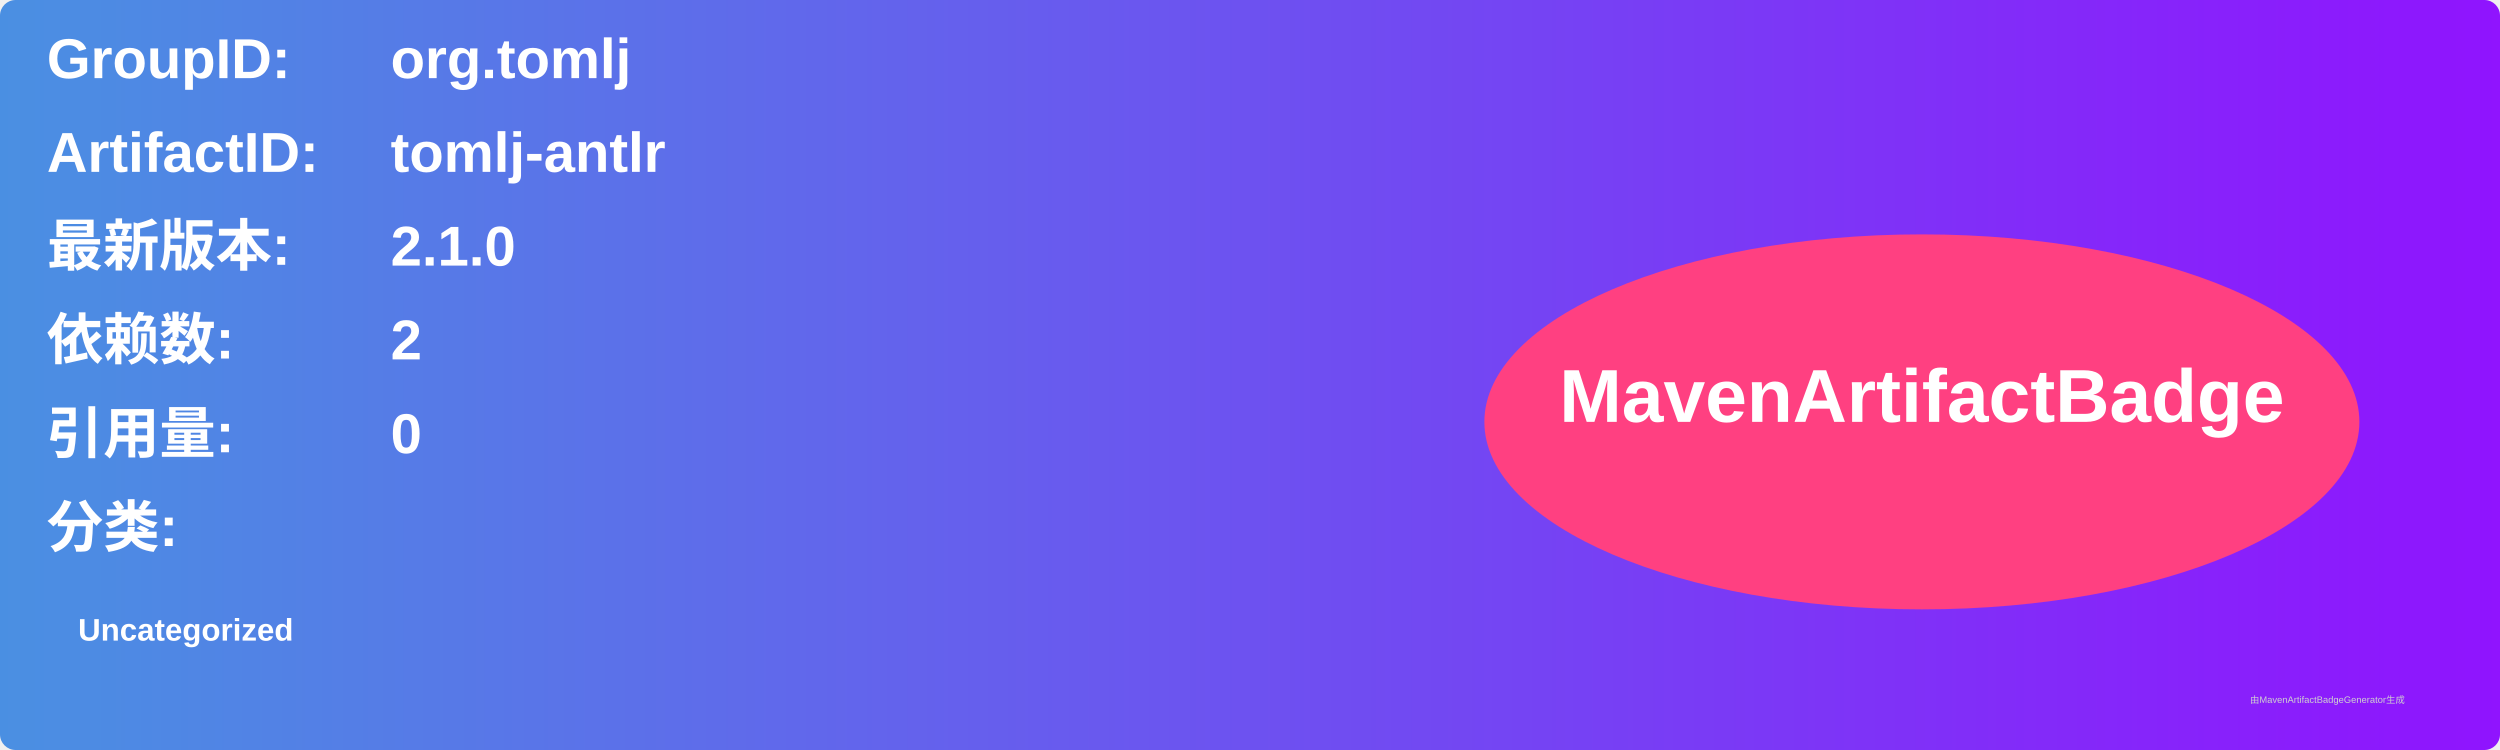
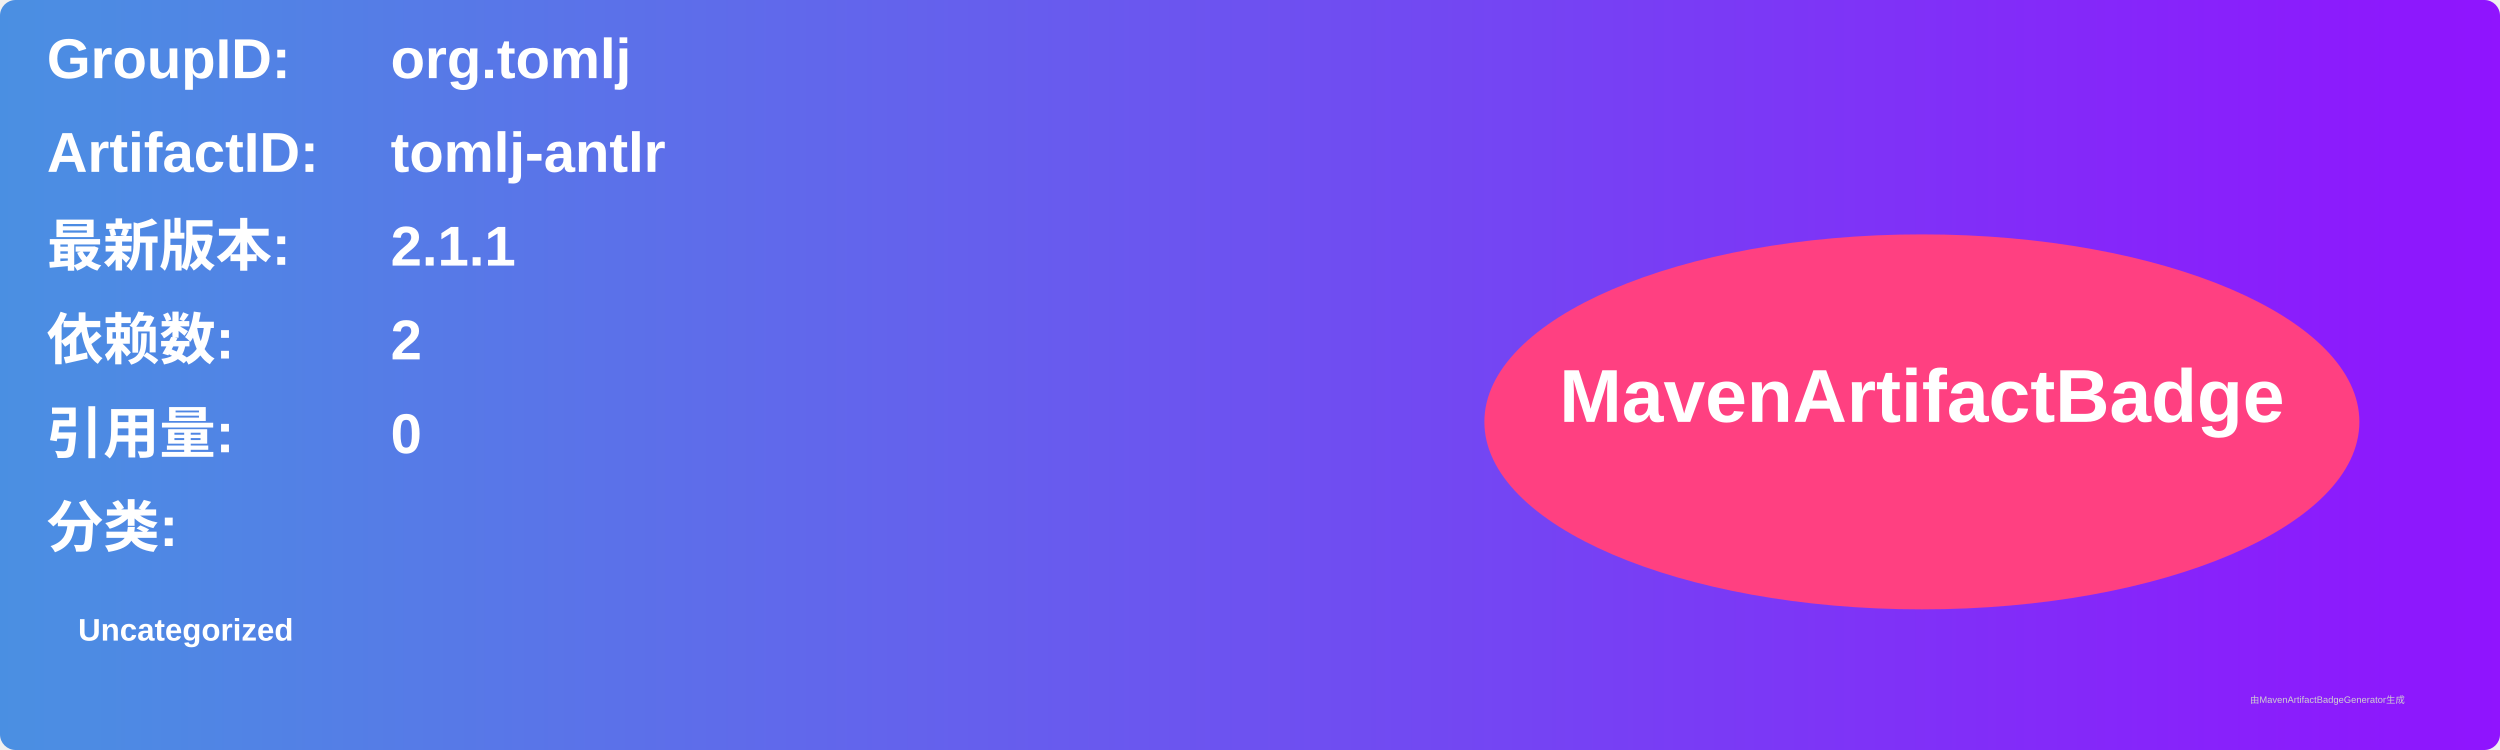
<svg xmlns="http://www.w3.org/2000/svg" width="800" height="240" viewBox="0 0 800 240">
  <linearGradient id="grad" x1="0%" y1="0%" x2="100%" y2="0%">
    <stop offset="0%" stop-color="#4a90e2" />
    <stop offset="100%" stop-color="#9013fe" />
  </linearGradient>
  <rect width="100%" height="100%" rx="5" ry="5" fill="url(#grad)" />
  <g transform="translate(15, 15)">
    <text x="0" y="10" font-family="Arial" font-size="18" fill="white" font-weight="bold" width="260">GroupID:</text>
    <text x="110" y="10" font-family="Arial" font-size="18" fill="white" font-weight="bold" width="460">org.tomlj</text>
    <text x="0" y="40" font-family="Arial" font-size="18" fill="white" font-weight="bold" width="260">ArtifactID:</text>
    <text x="110" y="40" font-family="Arial" font-size="18" fill="white" font-weight="bold" width="460">tomlj-antlr</text>
    <text x="0" y="70" font-family="Arial" font-size="18" fill="white" font-weight="bold">最新版本:</text>
    <text x="110" y="70" font-family="Arial" font-size="18" fill="white" font-weight="bold">
-       <tspan font-weight="bold">2.1.0</tspan>
+       <tspan font-weight="bold">2.1.1</tspan>
    </text>
    <text x="0" y="100" font-family="Arial" font-size="18" fill="white" font-weight="bold">依赖数: </text>
    <text x="110" y="100" font-family="Arial" font-size="18" fill="white">
      <tspan font-weight="bold">2</tspan>
    </text>
    <text x="0" y="130" font-family="Arial" font-size="18" fill="white" font-weight="bold">引用量: </text>
    <text x="110" y="130" font-family="Arial" font-size="18" fill="white">
      <tspan font-weight="bold">0</tspan>
    </text>
    <text x="0" y="160" font-family="Arial" font-size="18" fill="white" font-weight="bold">分类:</text>
    <text x="10" y="190" font-family="Arial" font-size="10" fill="white">
      <tspan font-weight="bold">Uncategorized</tspan>
    </text>
    <ellipse cx="600" cy="120" rx="140" ry="60" fill="#ff4081" />
    <text x="600" y="120" text-anchor="middle" font-family="Arial" font-size="24" fill="white" font-weight="bold">MavenArtifactBadge</text>
  </g>
  <text x="720" y="225" font-family="Arial" font-size="3" fill="#d0d0d0">由MavenArtifactBadgeGenerator生成</text>
</svg>
